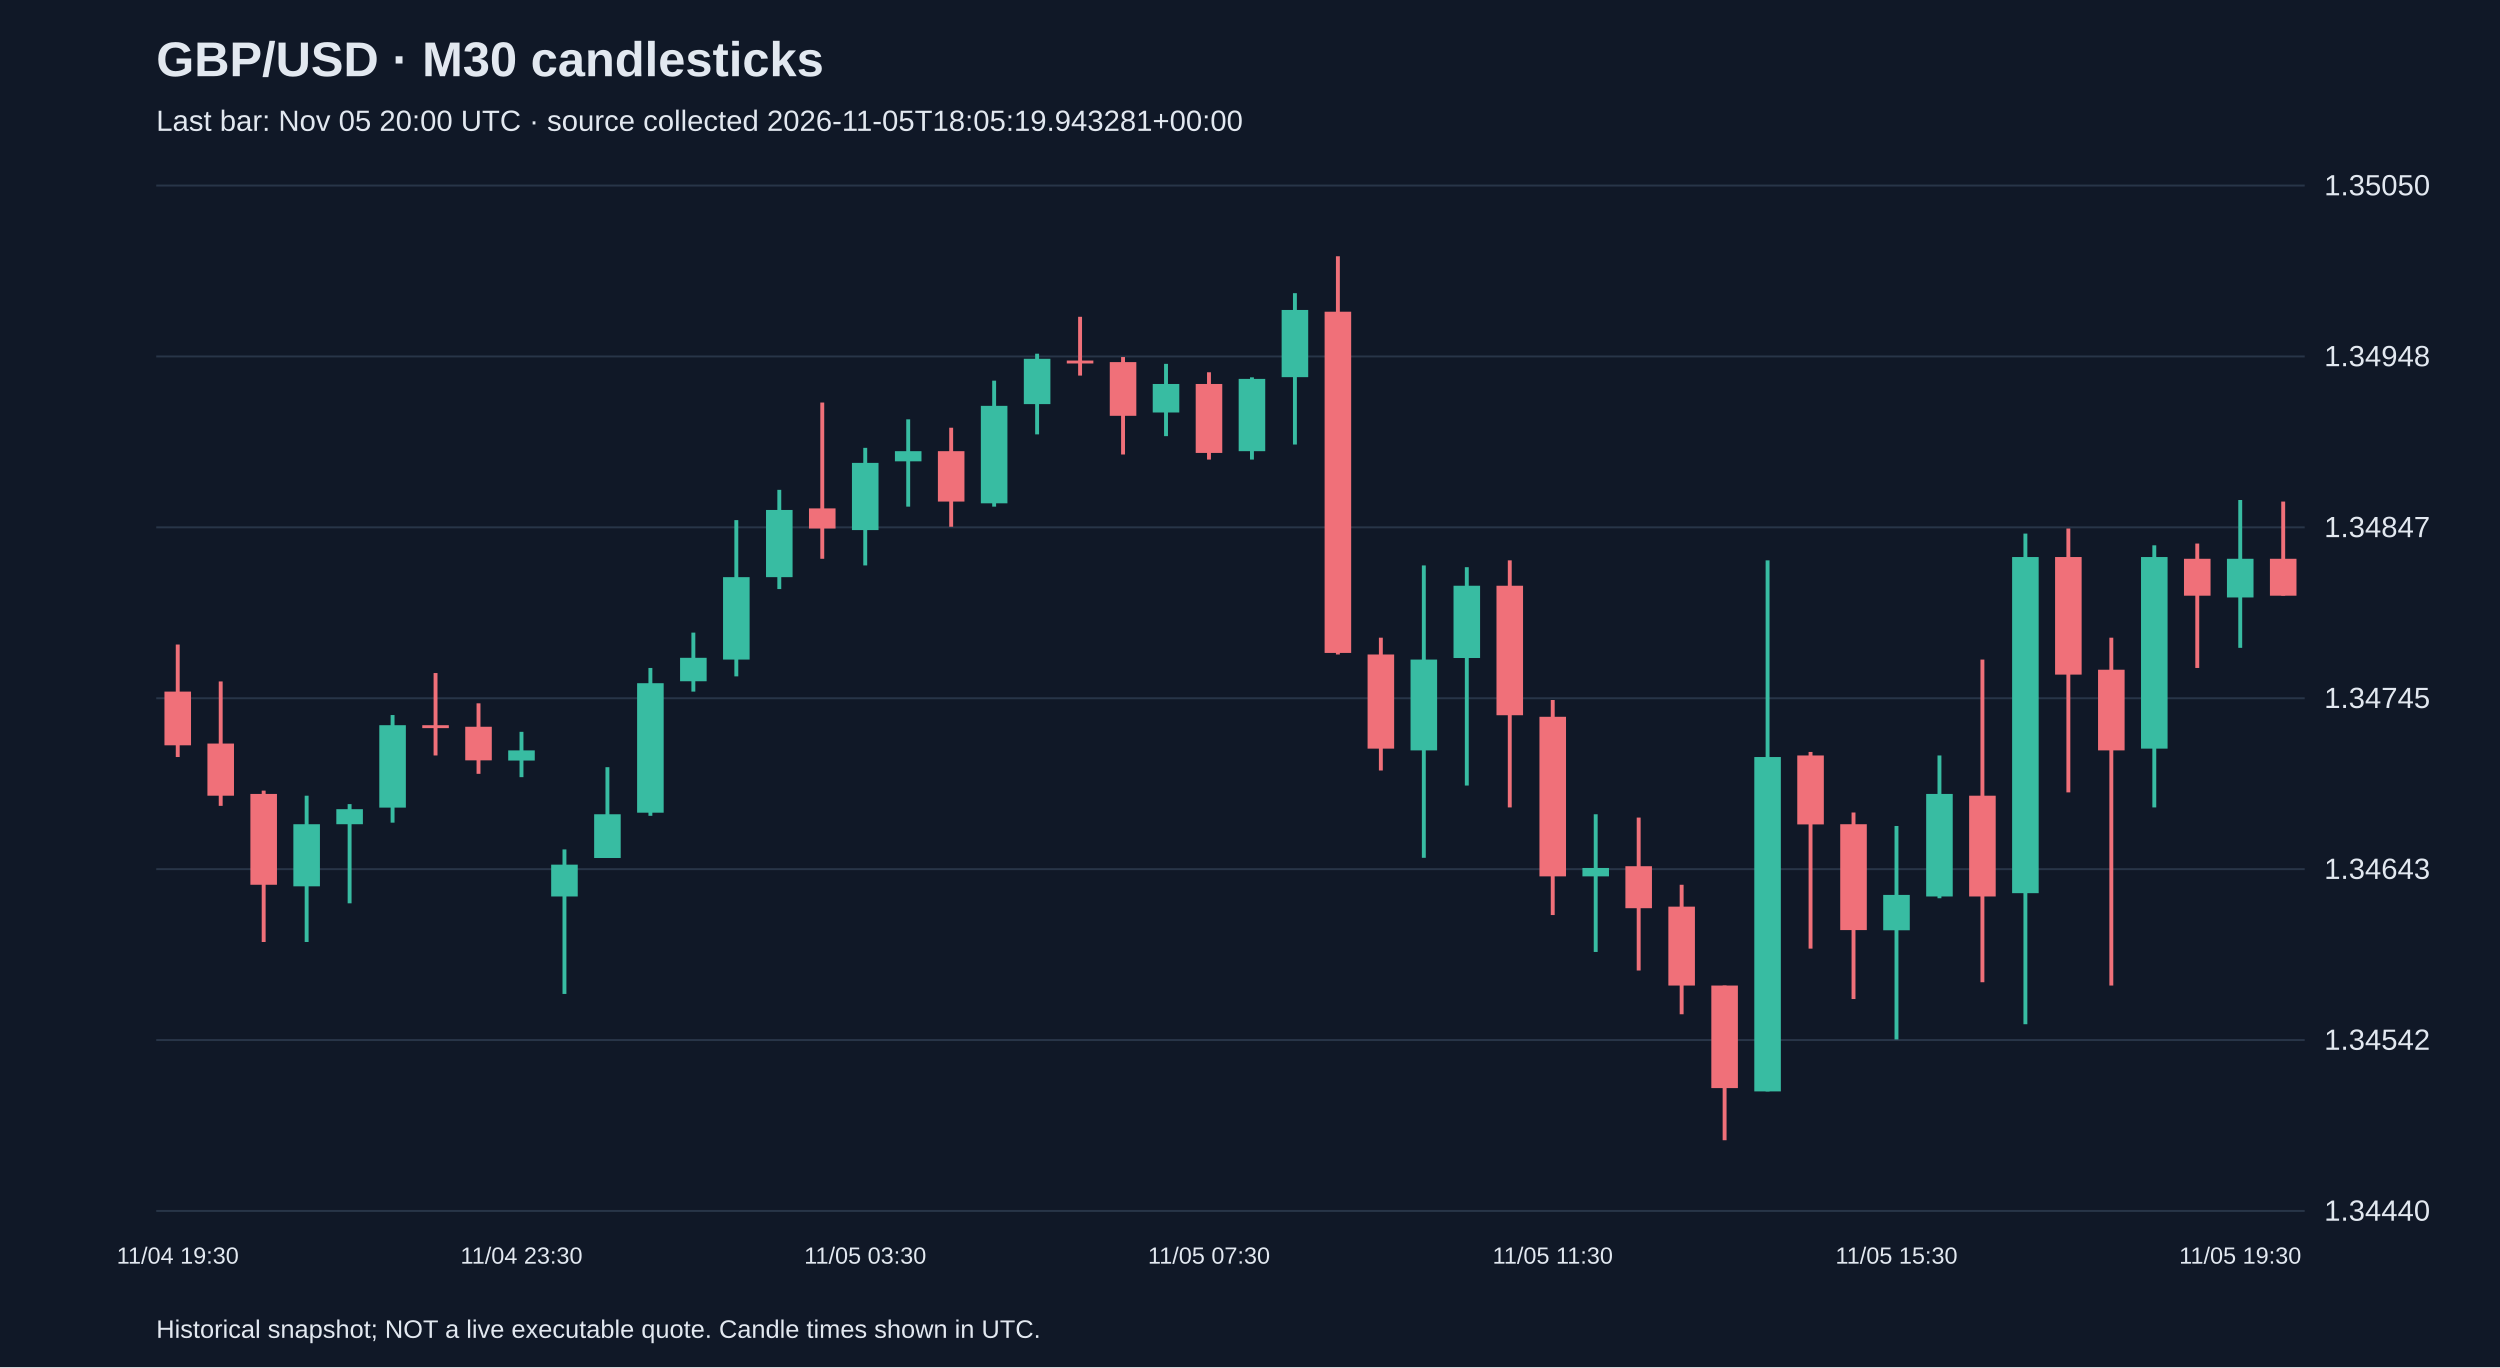
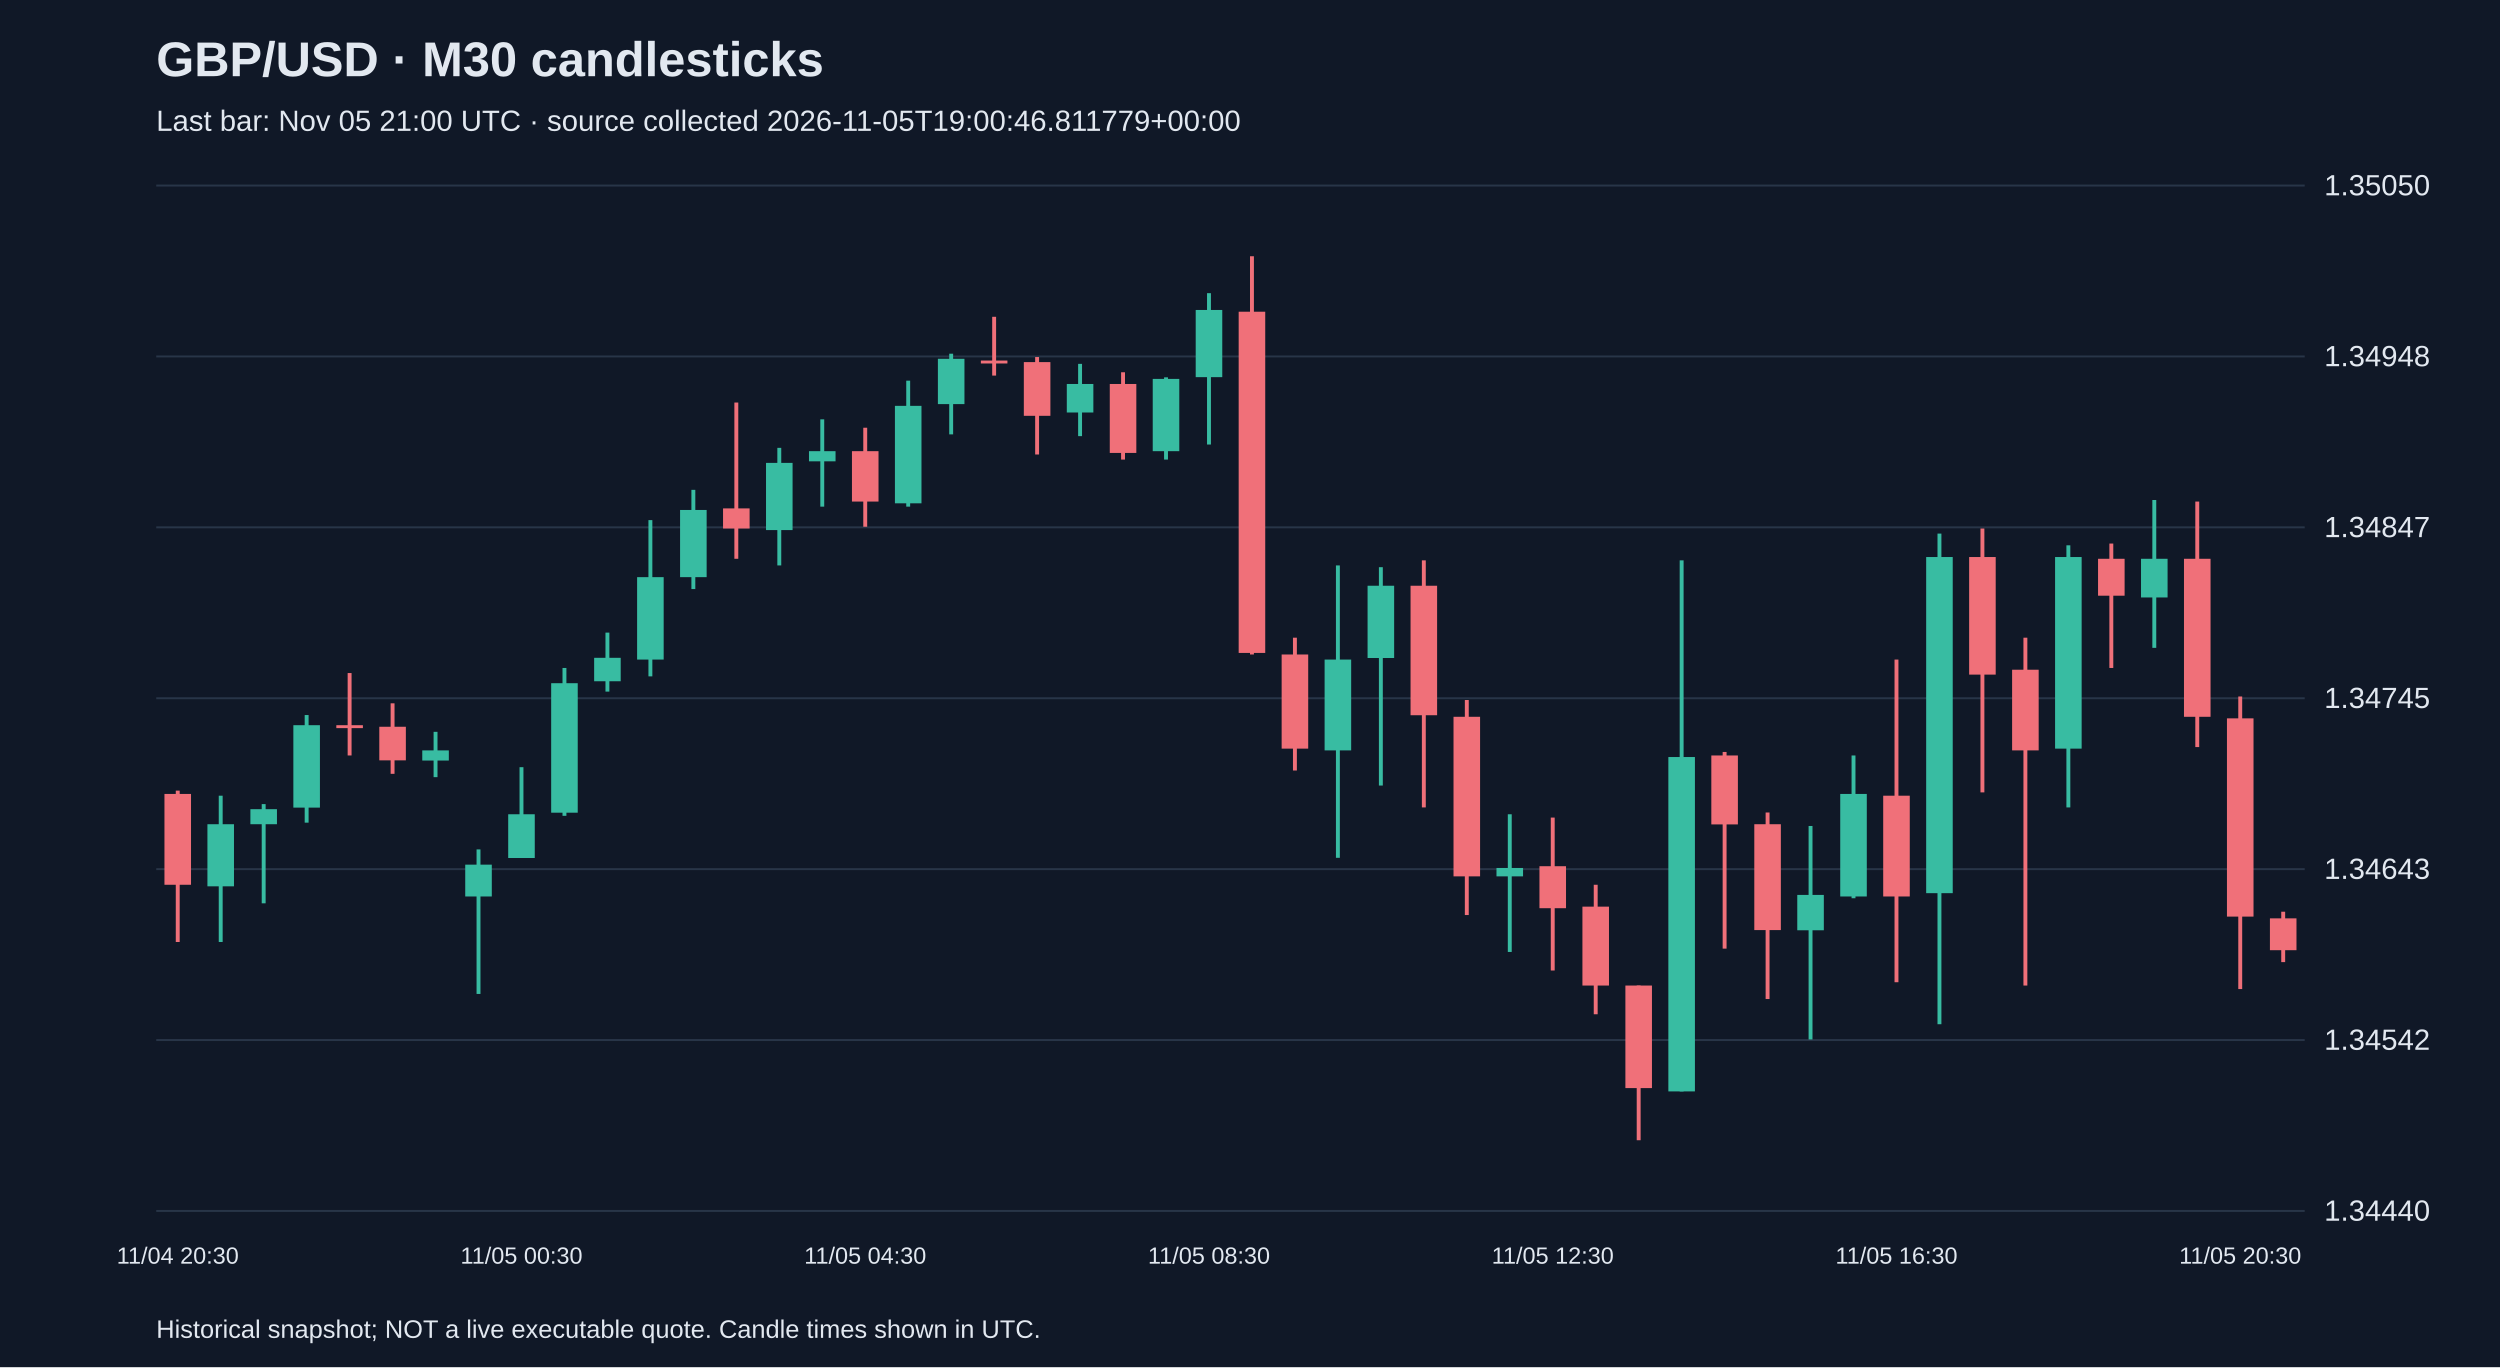
<svg xmlns="http://www.w3.org/2000/svg" viewBox="0 0 1280 700">
  <rect width="100%" height="100%" fill="#101827" />
  <style>text{font-family:Arial,sans-serif;fill:#e2e8f0}</style>
  <text x="80" y="39" font-size="25" font-weight="bold">GBP/USD · M30 candlesticks</text>
-   <text x="80" y="67" font-size="15" fill="#a6b1c5">Last bar: Nov 05 20:00 UTC · source collected 2026-11-05T18:05:19.943281+00:00</text>
+   <text x="80" y="67" font-size="15" fill="#a6b1c5">Last bar: Nov 05 21:00 UTC · source collected 2026-11-05T19:00:46.811779+00:00</text>
  <line x1="80" y1="620.0" x2="1180" y2="620.0" stroke="#283548" />
  <text x="1190" y="625.0" font-size="15">1.34440</text>
  <line x1="80" y1="532.5" x2="1180" y2="532.5" stroke="#283548" />
  <text x="1190" y="537.5" font-size="15">1.34542</text>
  <line x1="80" y1="445.0" x2="1180" y2="445.0" stroke="#283548" />
  <text x="1190" y="450.0" font-size="15">1.34643</text>
  <line x1="80" y1="357.5" x2="1180" y2="357.5" stroke="#283548" />
  <text x="1190" y="362.5" font-size="15">1.34745</text>
  <line x1="80" y1="270.0" x2="1180" y2="270.0" stroke="#283548" />
  <text x="1190" y="275.0" font-size="15">1.34847</text>
  <line x1="80" y1="182.5" x2="1180" y2="182.5" stroke="#283548" />
  <text x="1190" y="187.5" font-size="15">1.34948</text>
  <line x1="80" y1="95.0" x2="1180" y2="95.0" stroke="#283548" />
  <text x="1190" y="100.0" font-size="15">1.35050</text>
-   <line x1="91.0" y1="330.0" x2="91.0" y2="387.6" stroke="#f07079" stroke-width="2" />
-   <rect x="84.2" y="354.1" width="13.6" height="27.5" fill="#f07079" />
-   <text x="91.0" y="647" text-anchor="middle" font-size="12">11/04 19:30</text>
-   <line x1="113.0" y1="348.9" x2="113.0" y2="412.6" stroke="#f07079" stroke-width="2" />
-   <rect x="106.2" y="380.7" width="13.6" height="26.7" fill="#f07079" />
-   <line x1="135.0" y1="404.8" x2="135.0" y2="482.3" stroke="#f07079" stroke-width="2" />
-   <rect x="128.2" y="406.5" width="13.6" height="46.5" fill="#f07079" />
-   <line x1="157.0" y1="407.4" x2="157.0" y2="482.3" stroke="#38bca2" stroke-width="2" />
-   <rect x="150.2" y="422.0" width="13.6" height="31.8" fill="#38bca2" />
-   <line x1="179.0" y1="411.7" x2="179.0" y2="462.5" stroke="#38bca2" stroke-width="2" />
-   <rect x="172.2" y="414.3" width="13.6" height="7.7" fill="#38bca2" />
-   <line x1="201.0" y1="366.1" x2="201.0" y2="421.2" stroke="#38bca2" stroke-width="2" />
-   <rect x="194.2" y="371.3" width="13.6" height="42.2" fill="#38bca2" />
-   <line x1="223.0" y1="344.6" x2="223.0" y2="386.8" stroke="#f07079" stroke-width="2" />
-   <rect x="216.2" y="371.3" width="13.6" height="1.5" fill="#f07079" />
-   <line x1="245.0" y1="360.1" x2="245.0" y2="396.2" stroke="#f07079" stroke-width="2" />
-   <rect x="238.2" y="372.1" width="13.6" height="17.2" fill="#f07079" />
-   <line x1="267.0" y1="374.7" x2="267.0" y2="397.9" stroke="#38bca2" stroke-width="2" />
-   <rect x="260.2" y="384.2" width="13.6" height="5.2" fill="#38bca2" />
-   <text x="267.0" y="647" text-anchor="middle" font-size="12">11/04 23:30</text>
-   <line x1="289.0" y1="434.9" x2="289.0" y2="508.9" stroke="#38bca2" stroke-width="2" />
-   <rect x="282.2" y="442.7" width="13.6" height="16.3" fill="#38bca2" />
-   <line x1="311.0" y1="392.8" x2="311.0" y2="439.2" stroke="#38bca2" stroke-width="2" />
-   <rect x="304.2" y="416.9" width="13.6" height="22.4" fill="#38bca2" />
-   <line x1="333.0" y1="342.0" x2="333.0" y2="417.7" stroke="#38bca2" stroke-width="2" />
-   <rect x="326.2" y="349.8" width="13.6" height="66.3" fill="#38bca2" />
-   <line x1="355.0" y1="323.9" x2="355.0" y2="354.1" stroke="#38bca2" stroke-width="2" />
-   <rect x="348.2" y="336.8" width="13.6" height="12.0" fill="#38bca2" />
-   <line x1="377.0" y1="266.3" x2="377.0" y2="346.3" stroke="#38bca2" stroke-width="2" />
-   <rect x="370.2" y="295.5" width="13.6" height="42.2" fill="#38bca2" />
-   <line x1="399.0" y1="250.8" x2="399.0" y2="301.6" stroke="#38bca2" stroke-width="2" />
-   <rect x="392.2" y="261.1" width="13.6" height="34.4" fill="#38bca2" />
-   <line x1="421.0" y1="206.1" x2="421.0" y2="286.1" stroke="#f07079" stroke-width="2" />
-   <rect x="414.2" y="260.3" width="13.6" height="10.3" fill="#f07079" />
-   <line x1="443.0" y1="229.3" x2="443.0" y2="289.5" stroke="#38bca2" stroke-width="2" />
-   <rect x="436.2" y="237.0" width="13.6" height="34.4" fill="#38bca2" />
-   <text x="443.0" y="647" text-anchor="middle" font-size="12">11/05 03:30</text>
-   <line x1="465.0" y1="214.7" x2="465.0" y2="259.4" stroke="#38bca2" stroke-width="2" />
-   <rect x="458.2" y="231.0" width="13.6" height="5.2" fill="#38bca2" />
-   <line x1="487.0" y1="219.0" x2="487.0" y2="269.7" stroke="#f07079" stroke-width="2" />
-   <rect x="480.2" y="231.0" width="13.6" height="25.8" fill="#f07079" />
-   <line x1="509.0" y1="194.9" x2="509.0" y2="259.4" stroke="#38bca2" stroke-width="2" />
-   <rect x="502.2" y="207.8" width="13.6" height="49.9" fill="#38bca2" />
-   <line x1="531.0" y1="181.1" x2="531.0" y2="222.4" stroke="#38bca2" stroke-width="2" />
-   <rect x="524.2" y="183.7" width="13.6" height="23.2" fill="#38bca2" />
-   <line x1="553.0" y1="162.2" x2="553.0" y2="192.3" stroke="#f07079" stroke-width="2" />
-   <rect x="546.2" y="184.6" width="13.6" height="1.5" fill="#f07079" />
-   <line x1="575.0" y1="182.8" x2="575.0" y2="232.7" stroke="#f07079" stroke-width="2" />
-   <rect x="568.2" y="185.4" width="13.6" height="27.5" fill="#f07079" />
-   <line x1="597.0" y1="186.3" x2="597.0" y2="223.3" stroke="#38bca2" stroke-width="2" />
-   <rect x="590.2" y="196.6" width="13.6" height="14.6" fill="#38bca2" />
-   <line x1="619.0" y1="190.6" x2="619.0" y2="235.3" stroke="#f07079" stroke-width="2" />
-   <rect x="612.2" y="196.6" width="13.6" height="35.3" fill="#f07079" />
-   <text x="619.0" y="647" text-anchor="middle" font-size="12">11/05 07:30</text>
-   <line x1="641.0" y1="193.2" x2="641.0" y2="235.3" stroke="#38bca2" stroke-width="2" />
-   <rect x="634.2" y="194.0" width="13.6" height="37.0" fill="#38bca2" />
-   <line x1="663.0" y1="150.1" x2="663.0" y2="227.6" stroke="#38bca2" stroke-width="2" />
-   <rect x="656.2" y="158.7" width="13.6" height="34.4" fill="#38bca2" />
-   <line x1="685.0" y1="131.2" x2="685.0" y2="335.1" stroke="#f07079" stroke-width="2" />
-   <rect x="678.2" y="159.6" width="13.6" height="174.7" fill="#f07079" />
-   <line x1="707.0" y1="326.5" x2="707.0" y2="394.5" stroke="#f07079" stroke-width="2" />
-   <rect x="700.2" y="335.1" width="13.6" height="48.2" fill="#f07079" />
-   <line x1="729.0" y1="289.5" x2="729.0" y2="439.2" stroke="#38bca2" stroke-width="2" />
-   <rect x="722.2" y="337.7" width="13.6" height="46.5" fill="#38bca2" />
-   <line x1="751.0" y1="290.4" x2="751.0" y2="402.2" stroke="#38bca2" stroke-width="2" />
-   <rect x="744.2" y="299.9" width="13.6" height="37.0" fill="#38bca2" />
-   <line x1="773.0" y1="286.9" x2="773.0" y2="413.4" stroke="#f07079" stroke-width="2" />
-   <rect x="766.2" y="299.9" width="13.6" height="66.3" fill="#f07079" />
-   <line x1="795.0" y1="358.4" x2="795.0" y2="468.5" stroke="#f07079" stroke-width="2" />
-   <rect x="788.2" y="367.0" width="13.6" height="81.7" fill="#f07079" />
-   <text x="795.0" y="647" text-anchor="middle" font-size="12">11/05 11:30</text>
-   <line x1="817.0" y1="416.9" x2="817.0" y2="487.4" stroke="#38bca2" stroke-width="2" />
-   <rect x="810.2" y="444.4" width="13.6" height="4.3" fill="#38bca2" />
-   <line x1="839.0" y1="418.6" x2="839.0" y2="496.9" stroke="#f07079" stroke-width="2" />
-   <rect x="832.2" y="443.5" width="13.6" height="21.5" fill="#f07079" />
-   <line x1="861.0" y1="453.0" x2="861.0" y2="519.3" stroke="#f07079" stroke-width="2" />
-   <rect x="854.2" y="464.2" width="13.6" height="40.4" fill="#f07079" />
-   <line x1="883.0" y1="504.6" x2="883.0" y2="583.8" stroke="#f07079" stroke-width="2" />
-   <rect x="876.2" y="504.6" width="13.6" height="52.5" fill="#f07079" />
-   <line x1="905.0" y1="286.9" x2="905.0" y2="558.8" stroke="#38bca2" stroke-width="2" />
-   <rect x="898.2" y="387.6" width="13.6" height="171.2" fill="#38bca2" />
-   <line x1="927.0" y1="385.0" x2="927.0" y2="485.7" stroke="#f07079" stroke-width="2" />
-   <rect x="920.2" y="386.8" width="13.6" height="35.3" fill="#f07079" />
-   <line x1="949.0" y1="416.0" x2="949.0" y2="511.5" stroke="#f07079" stroke-width="2" />
-   <rect x="942.2" y="422.0" width="13.6" height="54.2" fill="#f07079" />
-   <line x1="971.0" y1="422.9" x2="971.0" y2="532.2" stroke="#38bca2" stroke-width="2" />
-   <rect x="964.2" y="458.2" width="13.6" height="18.1" fill="#38bca2" />
-   <text x="971.0" y="647" text-anchor="middle" font-size="12">11/05 15:30</text>
-   <line x1="993.0" y1="386.8" x2="993.0" y2="459.9" stroke="#38bca2" stroke-width="2" />
-   <rect x="986.2" y="406.5" width="13.6" height="52.5" fill="#38bca2" />
-   <line x1="1015.0" y1="337.7" x2="1015.0" y2="502.9" stroke="#f07079" stroke-width="2" />
-   <rect x="1008.2" y="407.4" width="13.6" height="51.6" fill="#f07079" />
-   <line x1="1037.0" y1="273.2" x2="1037.0" y2="524.4" stroke="#38bca2" stroke-width="2" />
-   <rect x="1030.2" y="285.2" width="13.6" height="172.1" fill="#38bca2" />
-   <line x1="1059.0" y1="270.6" x2="1059.0" y2="405.7" stroke="#f07079" stroke-width="2" />
-   <rect x="1052.2" y="285.2" width="13.6" height="60.2" fill="#f07079" />
-   <line x1="1081.0" y1="326.5" x2="1081.0" y2="504.6" stroke="#f07079" stroke-width="2" />
-   <rect x="1074.2" y="342.9" width="13.6" height="41.3" fill="#f07079" />
-   <line x1="1103.0" y1="279.2" x2="1103.0" y2="413.4" stroke="#38bca2" stroke-width="2" />
-   <rect x="1096.2" y="285.2" width="13.6" height="98.1" fill="#38bca2" />
-   <line x1="1125.0" y1="278.3" x2="1125.0" y2="342.0" stroke="#f07079" stroke-width="2" />
-   <rect x="1118.2" y="286.1" width="13.6" height="18.9" fill="#f07079" />
-   <line x1="1147.0" y1="256.0" x2="1147.0" y2="331.7" stroke="#38bca2" stroke-width="2" />
-   <rect x="1140.2" y="286.1" width="13.6" height="19.8" fill="#38bca2" />
-   <text x="1147.0" y="647" text-anchor="middle" font-size="12">11/05 19:30</text>
-   <line x1="1169.0" y1="256.8" x2="1169.0" y2="305.0" stroke="#f07079" stroke-width="2" />
-   <rect x="1162.2" y="286.1" width="13.6" height="18.9" fill="#f07079" />
+   <line x1="91.0" y1="404.8" x2="91.0" y2="482.3" stroke="#f07079" stroke-width="2" />
+   <rect x="84.2" y="406.5" width="13.6" height="46.5" fill="#f07079" />
+   <text x="91.0" y="647" text-anchor="middle" font-size="12">11/04 20:30</text>
+   <line x1="113.0" y1="407.4" x2="113.0" y2="482.3" stroke="#38bca2" stroke-width="2" />
+   <rect x="106.2" y="422.0" width="13.6" height="31.8" fill="#38bca2" />
+   <line x1="135.0" y1="411.7" x2="135.0" y2="462.5" stroke="#38bca2" stroke-width="2" />
+   <rect x="128.2" y="414.3" width="13.6" height="7.7" fill="#38bca2" />
+   <line x1="157.0" y1="366.1" x2="157.0" y2="421.2" stroke="#38bca2" stroke-width="2" />
+   <rect x="150.2" y="371.3" width="13.6" height="42.2" fill="#38bca2" />
+   <line x1="179.0" y1="344.6" x2="179.0" y2="386.8" stroke="#f07079" stroke-width="2" />
+   <rect x="172.2" y="371.3" width="13.6" height="1.5" fill="#f07079" />
+   <line x1="201.0" y1="360.1" x2="201.0" y2="396.2" stroke="#f07079" stroke-width="2" />
+   <rect x="194.2" y="372.1" width="13.6" height="17.2" fill="#f07079" />
+   <line x1="223.0" y1="374.7" x2="223.0" y2="397.9" stroke="#38bca2" stroke-width="2" />
+   <rect x="216.2" y="384.2" width="13.6" height="5.2" fill="#38bca2" />
+   <line x1="245.0" y1="434.9" x2="245.0" y2="508.9" stroke="#38bca2" stroke-width="2" />
+   <rect x="238.2" y="442.7" width="13.6" height="16.3" fill="#38bca2" />
+   <line x1="267.0" y1="392.8" x2="267.0" y2="439.2" stroke="#38bca2" stroke-width="2" />
+   <rect x="260.2" y="416.9" width="13.6" height="22.4" fill="#38bca2" />
+   <text x="267.0" y="647" text-anchor="middle" font-size="12">11/05 00:30</text>
+   <line x1="289.0" y1="342.0" x2="289.0" y2="417.7" stroke="#38bca2" stroke-width="2" />
+   <rect x="282.2" y="349.8" width="13.6" height="66.3" fill="#38bca2" />
+   <line x1="311.0" y1="323.9" x2="311.0" y2="354.1" stroke="#38bca2" stroke-width="2" />
+   <rect x="304.2" y="336.8" width="13.6" height="12.0" fill="#38bca2" />
+   <line x1="333.0" y1="266.3" x2="333.0" y2="346.3" stroke="#38bca2" stroke-width="2" />
+   <rect x="326.2" y="295.5" width="13.6" height="42.2" fill="#38bca2" />
+   <line x1="355.0" y1="250.8" x2="355.0" y2="301.6" stroke="#38bca2" stroke-width="2" />
+   <rect x="348.2" y="261.1" width="13.6" height="34.4" fill="#38bca2" />
+   <line x1="377.0" y1="206.1" x2="377.0" y2="286.1" stroke="#f07079" stroke-width="2" />
+   <rect x="370.2" y="260.3" width="13.6" height="10.3" fill="#f07079" />
+   <line x1="399.0" y1="229.3" x2="399.0" y2="289.5" stroke="#38bca2" stroke-width="2" />
+   <rect x="392.2" y="237.0" width="13.6" height="34.4" fill="#38bca2" />
+   <line x1="421.0" y1="214.7" x2="421.0" y2="259.4" stroke="#38bca2" stroke-width="2" />
+   <rect x="414.2" y="231.0" width="13.6" height="5.2" fill="#38bca2" />
+   <line x1="443.0" y1="219.0" x2="443.0" y2="269.7" stroke="#f07079" stroke-width="2" />
+   <rect x="436.2" y="231.0" width="13.6" height="25.8" fill="#f07079" />
+   <text x="443.0" y="647" text-anchor="middle" font-size="12">11/05 04:30</text>
+   <line x1="465.0" y1="194.9" x2="465.0" y2="259.4" stroke="#38bca2" stroke-width="2" />
+   <rect x="458.2" y="207.8" width="13.6" height="49.9" fill="#38bca2" />
+   <line x1="487.0" y1="181.1" x2="487.0" y2="222.4" stroke="#38bca2" stroke-width="2" />
+   <rect x="480.2" y="183.7" width="13.6" height="23.2" fill="#38bca2" />
+   <line x1="509.0" y1="162.2" x2="509.0" y2="192.3" stroke="#f07079" stroke-width="2" />
+   <rect x="502.2" y="184.6" width="13.6" height="1.5" fill="#f07079" />
+   <line x1="531.0" y1="182.8" x2="531.0" y2="232.7" stroke="#f07079" stroke-width="2" />
+   <rect x="524.2" y="185.4" width="13.6" height="27.5" fill="#f07079" />
+   <line x1="553.0" y1="186.3" x2="553.0" y2="223.3" stroke="#38bca2" stroke-width="2" />
+   <rect x="546.2" y="196.6" width="13.6" height="14.6" fill="#38bca2" />
+   <line x1="575.0" y1="190.6" x2="575.0" y2="235.3" stroke="#f07079" stroke-width="2" />
+   <rect x="568.2" y="196.6" width="13.6" height="35.3" fill="#f07079" />
+   <line x1="597.0" y1="193.2" x2="597.0" y2="235.3" stroke="#38bca2" stroke-width="2" />
+   <rect x="590.2" y="194.0" width="13.6" height="37.0" fill="#38bca2" />
+   <line x1="619.0" y1="150.1" x2="619.0" y2="227.6" stroke="#38bca2" stroke-width="2" />
+   <rect x="612.2" y="158.7" width="13.6" height="34.4" fill="#38bca2" />
+   <text x="619.0" y="647" text-anchor="middle" font-size="12">11/05 08:30</text>
+   <line x1="641.0" y1="131.2" x2="641.0" y2="335.1" stroke="#f07079" stroke-width="2" />
+   <rect x="634.2" y="159.6" width="13.6" height="174.7" fill="#f07079" />
+   <line x1="663.0" y1="326.5" x2="663.0" y2="394.5" stroke="#f07079" stroke-width="2" />
+   <rect x="656.2" y="335.1" width="13.6" height="48.2" fill="#f07079" />
+   <line x1="685.0" y1="289.5" x2="685.0" y2="439.2" stroke="#38bca2" stroke-width="2" />
+   <rect x="678.2" y="337.7" width="13.6" height="46.5" fill="#38bca2" />
+   <line x1="707.0" y1="290.4" x2="707.0" y2="402.2" stroke="#38bca2" stroke-width="2" />
+   <rect x="700.2" y="299.9" width="13.6" height="37.0" fill="#38bca2" />
+   <line x1="729.0" y1="286.9" x2="729.0" y2="413.4" stroke="#f07079" stroke-width="2" />
+   <rect x="722.2" y="299.9" width="13.6" height="66.3" fill="#f07079" />
+   <line x1="751.0" y1="358.4" x2="751.0" y2="468.5" stroke="#f07079" stroke-width="2" />
+   <rect x="744.2" y="367.0" width="13.6" height="81.7" fill="#f07079" />
+   <line x1="773.0" y1="416.9" x2="773.0" y2="487.4" stroke="#38bca2" stroke-width="2" />
+   <rect x="766.2" y="444.4" width="13.6" height="4.3" fill="#38bca2" />
+   <line x1="795.0" y1="418.6" x2="795.0" y2="496.9" stroke="#f07079" stroke-width="2" />
+   <rect x="788.2" y="443.5" width="13.6" height="21.5" fill="#f07079" />
+   <text x="795.0" y="647" text-anchor="middle" font-size="12">11/05 12:30</text>
+   <line x1="817.0" y1="453.0" x2="817.0" y2="519.3" stroke="#f07079" stroke-width="2" />
+   <rect x="810.2" y="464.2" width="13.6" height="40.4" fill="#f07079" />
+   <line x1="839.0" y1="504.6" x2="839.0" y2="583.8" stroke="#f07079" stroke-width="2" />
+   <rect x="832.2" y="504.6" width="13.6" height="52.5" fill="#f07079" />
+   <line x1="861.0" y1="286.9" x2="861.0" y2="558.8" stroke="#38bca2" stroke-width="2" />
+   <rect x="854.2" y="387.6" width="13.6" height="171.2" fill="#38bca2" />
+   <line x1="883.0" y1="385.0" x2="883.0" y2="485.7" stroke="#f07079" stroke-width="2" />
+   <rect x="876.2" y="386.8" width="13.6" height="35.3" fill="#f07079" />
+   <line x1="905.0" y1="416.0" x2="905.0" y2="511.5" stroke="#f07079" stroke-width="2" />
+   <rect x="898.2" y="422.0" width="13.6" height="54.2" fill="#f07079" />
+   <line x1="927.0" y1="422.9" x2="927.0" y2="532.2" stroke="#38bca2" stroke-width="2" />
+   <rect x="920.2" y="458.2" width="13.6" height="18.1" fill="#38bca2" />
+   <line x1="949.0" y1="386.8" x2="949.0" y2="459.9" stroke="#38bca2" stroke-width="2" />
+   <rect x="942.2" y="406.5" width="13.6" height="52.5" fill="#38bca2" />
+   <line x1="971.0" y1="337.7" x2="971.0" y2="502.9" stroke="#f07079" stroke-width="2" />
+   <rect x="964.2" y="407.4" width="13.6" height="51.6" fill="#f07079" />
+   <text x="971.0" y="647" text-anchor="middle" font-size="12">11/05 16:30</text>
+   <line x1="993.0" y1="273.2" x2="993.0" y2="524.4" stroke="#38bca2" stroke-width="2" />
+   <rect x="986.2" y="285.2" width="13.6" height="172.1" fill="#38bca2" />
+   <line x1="1015.0" y1="270.6" x2="1015.0" y2="405.7" stroke="#f07079" stroke-width="2" />
+   <rect x="1008.2" y="285.2" width="13.6" height="60.2" fill="#f07079" />
+   <line x1="1037.0" y1="326.5" x2="1037.0" y2="504.6" stroke="#f07079" stroke-width="2" />
+   <rect x="1030.2" y="342.9" width="13.6" height="41.3" fill="#f07079" />
+   <line x1="1059.0" y1="279.2" x2="1059.0" y2="413.4" stroke="#38bca2" stroke-width="2" />
+   <rect x="1052.2" y="285.2" width="13.6" height="98.1" fill="#38bca2" />
+   <line x1="1081.0" y1="278.3" x2="1081.0" y2="342.0" stroke="#f07079" stroke-width="2" />
+   <rect x="1074.2" y="286.1" width="13.6" height="18.9" fill="#f07079" />
+   <line x1="1103.0" y1="256.0" x2="1103.0" y2="331.7" stroke="#38bca2" stroke-width="2" />
+   <rect x="1096.2" y="286.1" width="13.6" height="19.8" fill="#38bca2" />
+   <line x1="1125.0" y1="256.8" x2="1125.0" y2="382.5" stroke="#f07079" stroke-width="2" />
+   <rect x="1118.2" y="286.1" width="13.6" height="80.9" fill="#f07079" />
+   <line x1="1147.0" y1="356.6" x2="1147.0" y2="506.4" stroke="#f07079" stroke-width="2" />
+   <rect x="1140.2" y="367.8" width="13.6" height="101.5" fill="#f07079" />
+   <text x="1147.0" y="647" text-anchor="middle" font-size="12">11/05 20:30</text>
+   <line x1="1169.0" y1="466.8" x2="1169.0" y2="492.6" stroke="#f07079" stroke-width="2" />
+   <rect x="1162.2" y="470.2" width="13.6" height="16.3" fill="#f07079" />
  <text x="80" y="685" font-size="13">Historical snapshot; NOT a live executable quote. Candle times shown in UTC.</text>
</svg>
